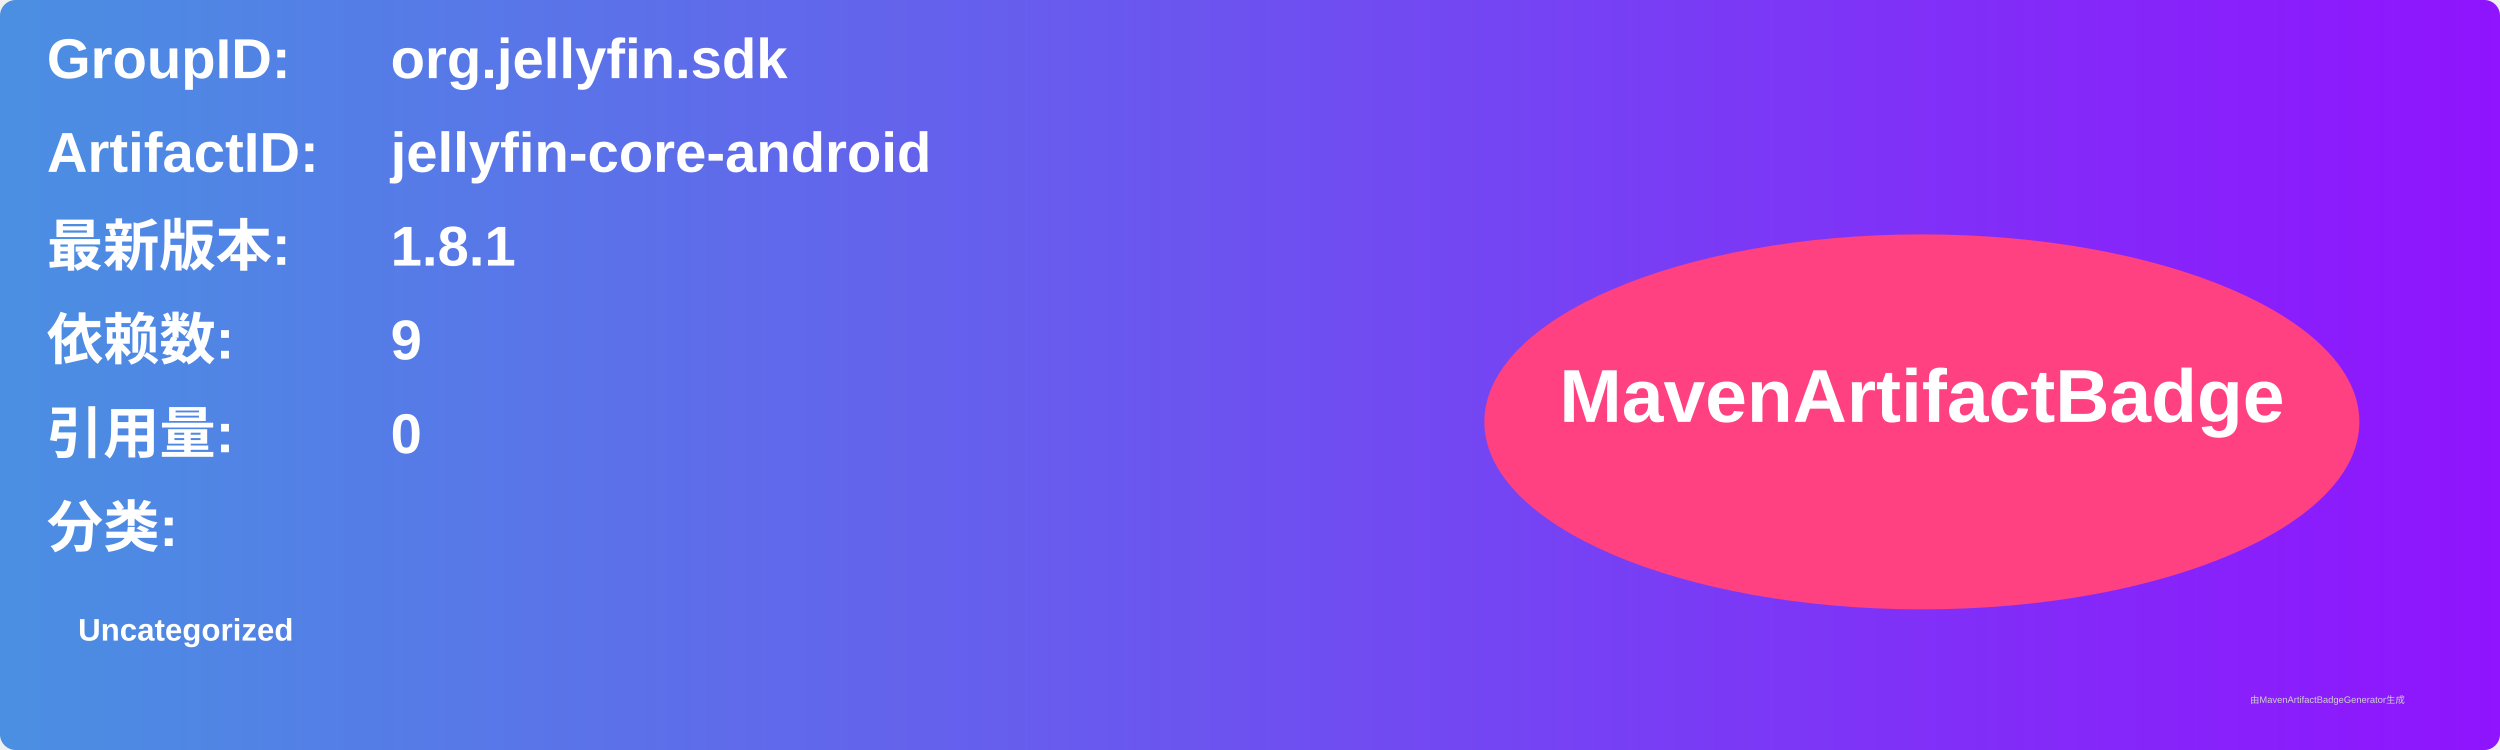
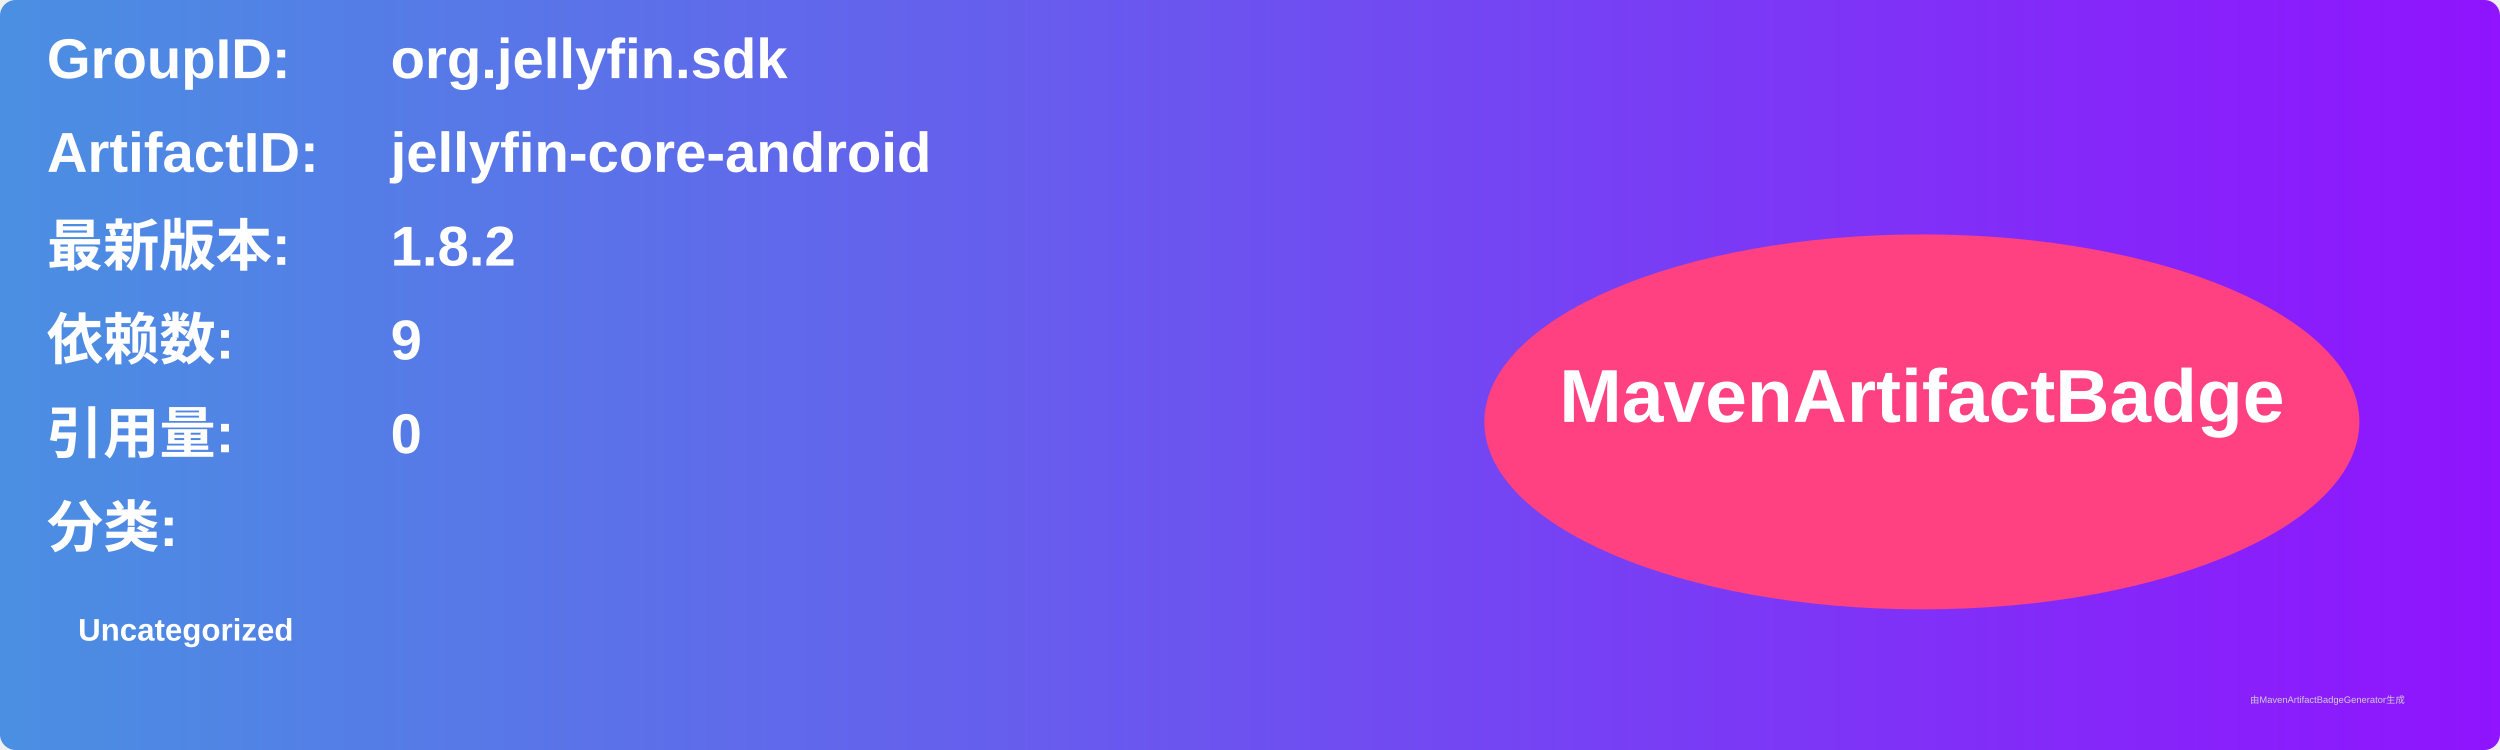
<svg xmlns="http://www.w3.org/2000/svg" width="800" height="240" viewBox="0 0 800 240">
  <linearGradient id="grad" x1="0%" y1="0%" x2="100%" y2="0%">
    <stop offset="0%" stop-color="#4a90e2" />
    <stop offset="100%" stop-color="#9013fe" />
  </linearGradient>
  <rect width="100%" height="100%" rx="5" ry="5" fill="url(#grad)" />
  <g transform="translate(15, 15)">
    <text x="0" y="10" font-family="Arial" font-size="18" fill="white" font-weight="bold" width="260">GroupID:</text>
    <text x="110" y="10" font-family="Arial" font-size="18" fill="white" font-weight="bold" width="460">org.jellyfin.sdk</text>
    <text x="0" y="40" font-family="Arial" font-size="18" fill="white" font-weight="bold" width="260">ArtifactID:</text>
    <text x="110" y="40" font-family="Arial" font-size="18" fill="white" font-weight="bold" width="460">jellyfin-core-android</text>
    <text x="0" y="70" font-family="Arial" font-size="18" fill="white" font-weight="bold">最新版本:</text>
    <text x="110" y="70" font-family="Arial" font-size="18" fill="white" font-weight="bold">
-       <tspan font-weight="bold">1.8.1</tspan>
+       <tspan font-weight="bold">1.8.2</tspan>
    </text>
    <text x="0" y="100" font-family="Arial" font-size="18" fill="white" font-weight="bold">依赖数: </text>
    <text x="110" y="100" font-family="Arial" font-size="18" fill="white">
      <tspan font-weight="bold">9</tspan>
    </text>
    <text x="0" y="130" font-family="Arial" font-size="18" fill="white" font-weight="bold">引用量: </text>
    <text x="110" y="130" font-family="Arial" font-size="18" fill="white">
      <tspan font-weight="bold">0</tspan>
    </text>
    <text x="0" y="160" font-family="Arial" font-size="18" fill="white" font-weight="bold">分类:</text>
    <text x="10" y="190" font-family="Arial" font-size="10" fill="white">
      <tspan font-weight="bold">Uncategorized</tspan>
    </text>
    <ellipse cx="600" cy="120" rx="140" ry="60" fill="#ff4081" />
    <text x="600" y="120" text-anchor="middle" font-family="Arial" font-size="24" fill="white" font-weight="bold">MavenArtifactBadge</text>
  </g>
  <text x="720" y="225" font-family="Arial" font-size="3" fill="#d0d0d0">由MavenArtifactBadgeGenerator生成</text>
</svg>
